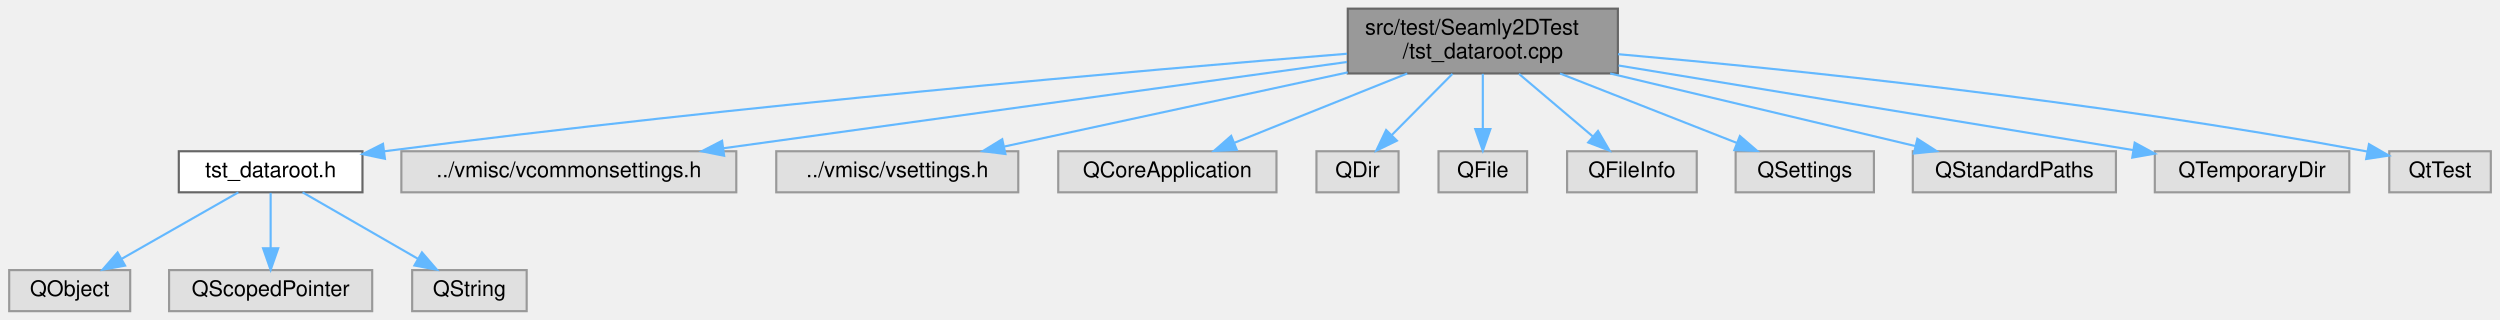
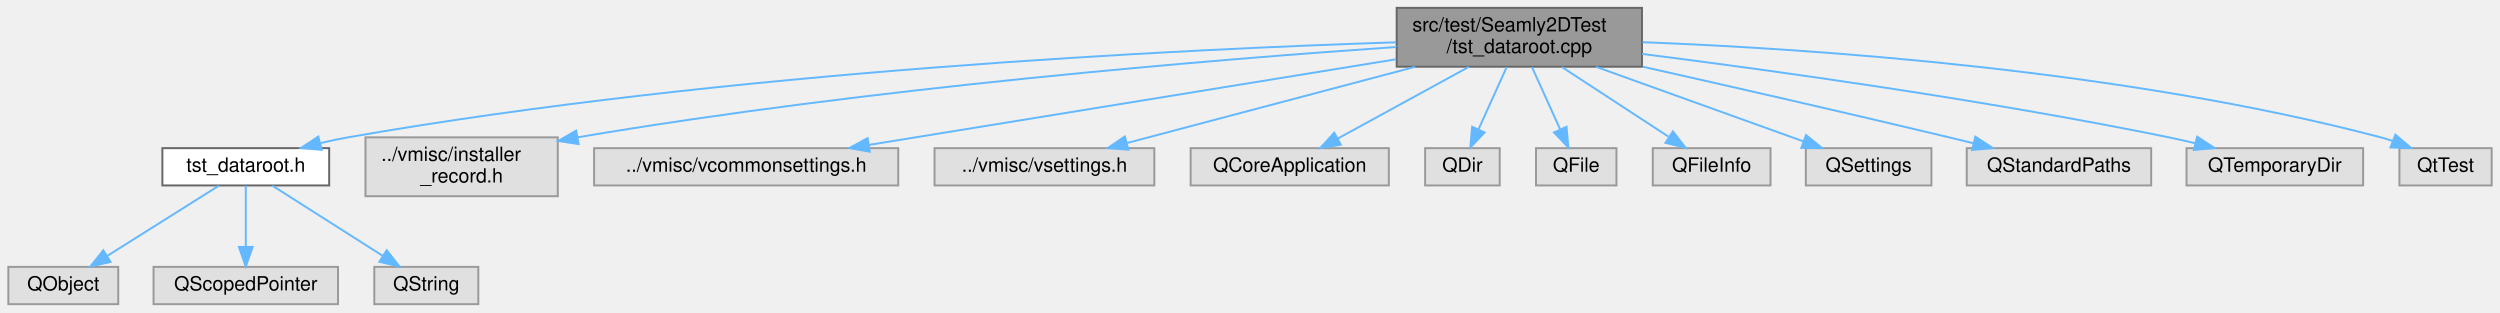
- <svg xmlns="http://www.w3.org/2000/svg" xmlns:xlink="http://www.w3.org/1999/xlink" width="1157pt" height="148pt" viewBox="0.00 0.00 1156.50 148.00">
-   <g id="graph0" class="graph" transform="scale(1 1) rotate(0) translate(4 144)">
+ <svg xmlns="http://www.w3.org/2000/svg" xmlns:xlink="http://www.w3.org/1999/xlink" width="1274pt" height="159pt" viewBox="0.00 0.00 1273.50 159.00">
+   <g id="graph0" class="graph" transform="scale(1 1) rotate(0) translate(4 155)">
    <g id="node1" class="node">
      <g id="a_node1">
        <a xlink:title=" ">
-           <polygon fill="#999999" stroke="#666666" points="744.5,-140 619.5,-140 619.5,-110 744.5,-110 744.5,-140" />
-           <text text-anchor="start" x="627.5" y="-128" font-family="Helvetica,sans-Serif" font-size="10.00">src/test/Seamly2DTest</text>
-           <text text-anchor="middle" x="682" y="-117" font-family="Helvetica,sans-Serif" font-size="10.00">/tst_dataroot.cpp</text>
+           <polygon fill="#999999" stroke="#666666" points="832.5,-151 707.5,-151 707.5,-121 832.5,-121 832.5,-151" />
+           <text text-anchor="start" x="715.5" y="-139" font-family="Helvetica,sans-Serif" font-size="10.00">src/test/Seamly2DTest</text>
+           <text text-anchor="middle" x="770" y="-128" font-family="Helvetica,sans-Serif" font-size="10.00">/tst_dataroot.cpp</text>
        </a>
      </g>
    </g>
    <g id="node2" class="node">
      <g id="a_node2">
        <a xlink:href="../../d4/d08/tst__dataroot_8h.html" target="_top" xlink:title=" ">
-           <polygon fill="white" stroke="#666666" points="163.5,-74 78.5,-74 78.5,-55 163.5,-55 163.5,-74" />
-           <text text-anchor="middle" x="121" y="-62" font-family="Helvetica,sans-Serif" font-size="10.00">tst_dataroot.h</text>
+           <polygon fill="white" stroke="#666666" points="163.5,-79.5 78.5,-79.5 78.5,-60.5 163.5,-60.5 163.5,-79.5" />
+           <text text-anchor="middle" x="121" y="-67.5" font-family="Helvetica,sans-Serif" font-size="10.00">tst_dataroot.h</text>
        </a>
      </g>
    </g>
    <g id="edge1" class="edge">
-       <path fill="none" stroke="#63b8ff" d="M619.16,-119.13C524.78,-111.53 340.61,-95.58 173.5,-73.98" />
-       <polygon fill="#63b8ff" stroke="#63b8ff" points="173.9,-70.5 163.53,-72.68 173,-77.44 173.9,-70.5" />
+       <path fill="none" stroke="#63b8ff" d="M707.22,-133.44C597.91,-129.9 365.86,-118.76 173,-85 168.47,-84.21 163.77,-83.2 159.12,-82.1" />
+       <polygon fill="#63b8ff" stroke="#63b8ff" points="159.68,-78.63 149.13,-79.56 157.96,-85.42 159.68,-78.63" />
    </g>
    <g id="node6" class="node">
      <g id="a_node6">
        <a xlink:title=" ">
-           <polygon fill="#e0e0e0" stroke="#999999" points="336.5,-74 181.5,-74 181.5,-55 336.5,-55 336.5,-74" />
-           <text text-anchor="middle" x="259" y="-62" font-family="Helvetica,sans-Serif" font-size="10.00">../vmisc/vcommonsettings.h</text>
+           <polygon fill="#e0e0e0" stroke="#999999" points="280,-85 182,-85 182,-55 280,-55 280,-85" />
+           <text text-anchor="start" x="190" y="-73" font-family="Helvetica,sans-Serif" font-size="10.00">../vmisc/installer</text>
+           <text text-anchor="middle" x="231" y="-62" font-family="Helvetica,sans-Serif" font-size="10.00">_record.h</text>
        </a>
      </g>
    </g>
    <g id="edge5" class="edge">
-       <path fill="none" stroke="#63b8ff" d="M619.13,-115.31C541.99,-104.64 411.52,-86.59 330.6,-75.4" />
-       <polygon fill="#63b8ff" stroke="#63b8ff" points="330.88,-71.91 320.5,-74 329.92,-78.84 330.88,-71.91" />
+       <path fill="none" stroke="#63b8ff" d="M707.13,-131.05C615.09,-124.69 438.47,-110.24 290,-85 289.9,-84.98 289.8,-84.97 289.7,-84.95" />
+       <polygon fill="#63b8ff" stroke="#63b8ff" points="290.63,-81.56 280.16,-83.17 289.35,-88.44 290.63,-81.56" />
    </g>
    <g id="node7" class="node">
      <g id="a_node7">
        <a xlink:title=" ">
-           <polygon fill="#e0e0e0" stroke="#999999" points="467,-74 355,-74 355,-55 467,-55 467,-74" />
-           <text text-anchor="middle" x="411" y="-62" font-family="Helvetica,sans-Serif" font-size="10.00">../vmisc/vsettings.h</text>
+           <polygon fill="#e0e0e0" stroke="#999999" points="453.5,-79.5 298.5,-79.5 298.5,-60.5 453.5,-60.5 453.5,-79.5" />
+           <text text-anchor="middle" x="376" y="-67.5" font-family="Helvetica,sans-Serif" font-size="10.00">../vmisc/vcommonsettings.h</text>
        </a>
      </g>
    </g>
    <g id="edge6" class="edge">
-       <path fill="none" stroke="#63b8ff" d="M619.49,-110.51C571.2,-100.08 505.28,-85.85 460.58,-76.2" />
-       <polygon fill="#63b8ff" stroke="#63b8ff" points="461.06,-72.73 450.54,-74.04 459.58,-79.57 461.06,-72.73" />
+       <path fill="none" stroke="#63b8ff" d="M707.13,-124.79C633.47,-112.82 512.16,-93.12 438.61,-81.17" />
+       <polygon fill="#63b8ff" stroke="#63b8ff" points="438.99,-77.69 428.56,-79.54 437.87,-84.6 438.99,-77.69" />
    </g>
    <g id="node8" class="node">
      <g id="a_node8">
        <a xlink:title=" ">
-           <polygon fill="#e0e0e0" stroke="#999999" points="586.5,-74 485.5,-74 485.5,-55 586.5,-55 586.5,-74" />
-           <text text-anchor="middle" x="536" y="-62" font-family="Helvetica,sans-Serif" font-size="10.00">QCoreApplication</text>
+           <polygon fill="#e0e0e0" stroke="#999999" points="584,-79.5 472,-79.5 472,-60.5 584,-60.5 584,-79.5" />
+           <text text-anchor="middle" x="528" y="-67.5" font-family="Helvetica,sans-Serif" font-size="10.00">../vmisc/vsettings.h</text>
        </a>
      </g>
    </g>
    <g id="edge7" class="edge">
-       <path fill="none" stroke="#63b8ff" d="M647.03,-109.99C622.67,-100.23 590.47,-87.33 567.03,-77.93" />
-       <polygon fill="#63b8ff" stroke="#63b8ff" points="568.15,-74.61 557.56,-74.14 565.54,-81.11 568.15,-74.61" />
+       <path fill="none" stroke="#63b8ff" d="M716.89,-120.95C672.77,-109.29 610.84,-92.91 570.09,-82.13" />
+       <polygon fill="#63b8ff" stroke="#63b8ff" points="570.77,-78.69 560.21,-79.52 568.98,-85.46 570.77,-78.69" />
    </g>
    <g id="node9" class="node">
      <g id="a_node9">
        <a xlink:title=" ">
-           <polygon fill="#e0e0e0" stroke="#999999" points="643,-74 605,-74 605,-55 643,-55 643,-74" />
-           <text text-anchor="middle" x="624" y="-62" font-family="Helvetica,sans-Serif" font-size="10.00">QDir</text>
+           <polygon fill="#e0e0e0" stroke="#999999" points="703.5,-79.5 602.5,-79.5 602.5,-60.5 703.5,-60.5 703.5,-79.5" />
+           <text text-anchor="middle" x="653" y="-67.5" font-family="Helvetica,sans-Serif" font-size="10.00">QCoreApplication</text>
        </a>
      </g>
    </g>
    <g id="edge8" class="edge">
-       <path fill="none" stroke="#63b8ff" d="M667.96,-109.84C659.45,-101.26 648.59,-90.3 639.78,-81.42" />
-       <polygon fill="#63b8ff" stroke="#63b8ff" points="642.22,-78.9 632.69,-74.27 637.25,-83.83 642.22,-78.9" />
+       <path fill="none" stroke="#63b8ff" d="M744.32,-120.95C724.44,-110.08 697.07,-95.11 677.49,-84.4" />
+       <polygon fill="#63b8ff" stroke="#63b8ff" points="679.02,-81.25 668.57,-79.52 675.66,-87.39 679.02,-81.25" />
    </g>
    <g id="node10" class="node">
      <g id="a_node10">
        <a xlink:title=" ">
-           <polygon fill="#e0e0e0" stroke="#999999" points="702.5,-74 661.5,-74 661.5,-55 702.5,-55 702.5,-74" />
-           <text text-anchor="middle" x="682" y="-62" font-family="Helvetica,sans-Serif" font-size="10.00">QFile</text>
+           <polygon fill="#e0e0e0" stroke="#999999" points="760,-79.5 722,-79.5 722,-60.5 760,-60.5 760,-79.5" />
+           <text text-anchor="middle" x="741" y="-67.5" font-family="Helvetica,sans-Serif" font-size="10.00">QDir</text>
        </a>
      </g>
    </g>
    <g id="edge9" class="edge">
-       <path fill="none" stroke="#63b8ff" d="M682,-109.84C682,-102.21 682,-92.7 682,-84.45" />
-       <polygon fill="#63b8ff" stroke="#63b8ff" points="685.5,-84.27 682,-74.27 678.5,-84.27 685.5,-84.27" />
+       <path fill="none" stroke="#63b8ff" d="M763.56,-120.8C759.35,-111.5 753.81,-99.27 749.27,-89.26" />
+       <polygon fill="#63b8ff" stroke="#63b8ff" points="752.32,-87.51 745.01,-79.84 745.95,-90.4 752.32,-87.51" />
    </g>
    <g id="node11" class="node">
      <g id="a_node11">
        <a xlink:title=" ">
-           <polygon fill="#e0e0e0" stroke="#999999" points="781,-74 721,-74 721,-55 781,-55 781,-74" />
-           <text text-anchor="middle" x="751" y="-62" font-family="Helvetica,sans-Serif" font-size="10.00">QFileInfo</text>
+           <polygon fill="#e0e0e0" stroke="#999999" points="819.5,-79.5 778.5,-79.5 778.5,-60.5 819.5,-60.5 819.5,-79.5" />
+           <text text-anchor="middle" x="799" y="-67.5" font-family="Helvetica,sans-Serif" font-size="10.00">QFile</text>
        </a>
      </g>
    </g>
    <g id="edge10" class="edge">
-       <path fill="none" stroke="#63b8ff" d="M698.7,-109.84C709.03,-101.09 722.28,-89.85 732.86,-80.88" />
-       <polygon fill="#63b8ff" stroke="#63b8ff" points="735.3,-83.4 740.66,-74.27 730.77,-78.06 735.3,-83.4" />
+       <path fill="none" stroke="#63b8ff" d="M776.44,-120.8C780.65,-111.5 786.19,-99.27 790.73,-89.26" />
+       <polygon fill="#63b8ff" stroke="#63b8ff" points="794.05,-90.4 794.99,-79.84 787.68,-87.51 794.05,-90.4" />
    </g>
    <g id="node12" class="node">
      <g id="a_node12">
        <a xlink:title=" ">
-           <polygon fill="#e0e0e0" stroke="#999999" points="863,-74 799,-74 799,-55 863,-55 863,-74" />
-           <text text-anchor="middle" x="831" y="-62" font-family="Helvetica,sans-Serif" font-size="10.00">QSettings</text>
+           <polygon fill="#e0e0e0" stroke="#999999" points="898,-79.5 838,-79.5 838,-60.5 898,-60.5 898,-79.5" />
+           <text text-anchor="middle" x="868" y="-67.5" font-family="Helvetica,sans-Serif" font-size="10.00">QFileInfo</text>
        </a>
      </g>
    </g>
    <g id="edge11" class="edge">
-       <path fill="none" stroke="#63b8ff" d="M717.69,-109.99C742.66,-100.18 775.7,-87.21 799.66,-77.81" />
-       <polygon fill="#63b8ff" stroke="#63b8ff" points="800.97,-81.05 809,-74.14 798.41,-74.54 800.97,-81.05" />
+       <path fill="none" stroke="#63b8ff" d="M791.75,-120.8C807.87,-110.27 829.76,-95.97 845.95,-85.4" />
+       <polygon fill="#63b8ff" stroke="#63b8ff" points="848.28,-88.06 854.74,-79.66 844.46,-82.2 848.28,-88.06" />
    </g>
    <g id="node13" class="node">
      <g id="a_node13">
        <a xlink:title=" ">
-           <polygon fill="#e0e0e0" stroke="#999999" points="975,-74 881,-74 881,-55 975,-55 975,-74" />
-           <text text-anchor="middle" x="928" y="-62" font-family="Helvetica,sans-Serif" font-size="10.00">QStandardPaths</text>
+           <polygon fill="#e0e0e0" stroke="#999999" points="980,-79.5 916,-79.5 916,-60.5 980,-60.5 980,-79.5" />
+           <text text-anchor="middle" x="948" y="-67.5" font-family="Helvetica,sans-Serif" font-size="10.00">QSettings</text>
        </a>
      </g>
    </g>
    <g id="edge12" class="edge">
-       <path fill="none" stroke="#63b8ff" d="M740.92,-109.99C784.2,-99.7 842.17,-85.91 882.05,-76.43" />
-       <polygon fill="#63b8ff" stroke="#63b8ff" points="883.11,-79.77 892.03,-74.05 881.49,-72.96 883.11,-79.77" />
+       <path fill="none" stroke="#63b8ff" d="M809.06,-120.95C840.69,-109.58 884.76,-93.74 914.73,-82.96" />
+       <polygon fill="#63b8ff" stroke="#63b8ff" points="916.09,-86.19 924.31,-79.52 913.72,-79.61 916.09,-86.19" />
    </g>
    <g id="node14" class="node">
      <g id="a_node14">
        <a xlink:title=" ">
-           <polygon fill="#e0e0e0" stroke="#999999" points="1083,-74 993,-74 993,-55 1083,-55 1083,-74" />
-           <text text-anchor="middle" x="1038" y="-62" font-family="Helvetica,sans-Serif" font-size="10.00">QTemporaryDir</text>
+           <polygon fill="#e0e0e0" stroke="#999999" points="1092,-79.5 998,-79.5 998,-60.5 1092,-60.5 1092,-79.5" />
+           <text text-anchor="middle" x="1045" y="-67.5" font-family="Helvetica,sans-Serif" font-size="10.00">QStandardPaths</text>
        </a>
      </g>
    </g>
    <g id="edge13" class="edge">
-       <path fill="none" stroke="#63b8ff" d="M744.83,-113.68C812.37,-102.58 918.7,-85.1 983.04,-74.53" />
-       <polygon fill="#63b8ff" stroke="#63b8ff" points="983.69,-77.97 992.99,-72.9 982.56,-71.06 983.69,-77.97" />
+       <path fill="none" stroke="#63b8ff" d="M832.86,-121.01C876.68,-111.17 936.47,-97.56 989,-85 993.06,-84.03 997.28,-83.01 1001.5,-81.97" />
+       <polygon fill="#63b8ff" stroke="#63b8ff" points="1002.4,-85.35 1011.27,-79.55 1000.72,-78.56 1002.4,-85.35" />
    </g>
    <g id="node15" class="node">
      <g id="a_node15">
        <a xlink:title=" ">
-           <polygon fill="#e0e0e0" stroke="#999999" points="1148.5,-74 1101.5,-74 1101.5,-55 1148.5,-55 1148.5,-74" />
-           <text text-anchor="middle" x="1125" y="-62" font-family="Helvetica,sans-Serif" font-size="10.00">QtTest</text>
+           <polygon fill="#e0e0e0" stroke="#999999" points="1200,-79.5 1110,-79.5 1110,-60.5 1200,-60.5 1200,-79.5" />
+           <text text-anchor="middle" x="1155" y="-67.5" font-family="Helvetica,sans-Serif" font-size="10.00">QTemporaryDir</text>
        </a>
      </g>
    </g>
    <g id="edge14" class="edge">
-       <path fill="none" stroke="#63b8ff" d="M744.56,-118.93C823.25,-111.99 962.62,-97.81 1091.26,-73.89" />
-       <polygon fill="#63b8ff" stroke="#63b8ff" points="1092.11,-77.29 1101.29,-72 1090.82,-70.41 1092.11,-77.29" />
+       <path fill="none" stroke="#63b8ff" d="M832.57,-127.52C899.38,-119.07 1008.19,-103.99 1101,-85 1105.39,-84.1 1109.95,-83.07 1114.49,-81.99" />
+       <polygon fill="#63b8ff" stroke="#63b8ff" points="1115.43,-85.36 1124.29,-79.55 1113.74,-78.57 1115.43,-85.36" />
+     </g>
+     <g id="node16" class="node">
+       <g id="a_node16">
+         <a xlink:title=" ">
+           <polygon fill="#e0e0e0" stroke="#999999" points="1265.5,-79.5 1218.5,-79.5 1218.5,-60.5 1265.5,-60.5 1265.5,-79.5" />
+           <text text-anchor="middle" x="1242" y="-67.5" font-family="Helvetica,sans-Serif" font-size="10.00">QtTest</text>
+         </a>
+       </g>
+     </g>
+     <g id="edge15" class="edge">
+       <path fill="none" stroke="#63b8ff" d="M832.83,-133.5C919,-130.17 1078.07,-119.45 1209,-85 1210.94,-84.49 1212.92,-83.88 1214.89,-83.22" />
+       <polygon fill="#63b8ff" stroke="#63b8ff" points="1216.44,-86.37 1224.52,-79.52 1213.93,-79.84 1216.44,-86.37" />
    </g>
    <g id="node3" class="node">
      <g id="a_node3">
        <a xlink:title=" ">
          <polygon fill="#e0e0e0" stroke="#999999" points="56,-19 0,-19 0,0 56,0 56,-19" />
          <text text-anchor="middle" x="28" y="-7" font-family="Helvetica,sans-Serif" font-size="10.00">QObject</text>
        </a>
      </g>
    </g>
    <g id="edge2" class="edge">
-       <path fill="none" stroke="#63b8ff" d="M106.06,-54.98C91.5,-46.69 69.13,-33.94 52.07,-24.22" />
-       <polygon fill="#63b8ff" stroke="#63b8ff" points="53.64,-21.08 43.21,-19.17 50.17,-27.16 53.64,-21.08" />
+       <path fill="none" stroke="#63b8ff" d="M107.28,-60.37C92.3,-50.95 68.11,-35.73 50.38,-24.58" />
+       <polygon fill="#63b8ff" stroke="#63b8ff" points="52.11,-21.53 41.78,-19.17 48.38,-27.45 52.11,-21.53" />
    </g>
    <g id="node4" class="node">
      <g id="a_node4">
        <a xlink:title=" ">
          <polygon fill="#e0e0e0" stroke="#999999" points="168,-19 74,-19 74,0 168,0 168,-19" />
          <text text-anchor="middle" x="121" y="-7" font-family="Helvetica,sans-Serif" font-size="10.00">QScopedPointer</text>
        </a>
      </g>
    </g>
    <g id="edge3" class="edge">
-       <path fill="none" stroke="#63b8ff" d="M121,-54.75C121,-47.8 121,-37.85 121,-29.13" />
-       <polygon fill="#63b8ff" stroke="#63b8ff" points="124.5,-29.09 121,-19.09 117.5,-29.09 124.5,-29.09" />
+       <path fill="none" stroke="#63b8ff" d="M121,-60.37C121,-52.25 121,-39.81 121,-29.39" />
+       <polygon fill="#63b8ff" stroke="#63b8ff" points="124.5,-29.17 121,-19.17 117.5,-29.17 124.5,-29.17" />
    </g>
    <g id="node5" class="node">
      <g id="a_node5">
        <a xlink:title=" ">
          <polygon fill="#e0e0e0" stroke="#999999" points="239.5,-19 186.5,-19 186.5,0 239.5,0 239.5,-19" />
          <text text-anchor="middle" x="213" y="-7" font-family="Helvetica,sans-Serif" font-size="10.00">QString</text>
        </a>
      </g>
    </g>
    <g id="edge4" class="edge">
-       <path fill="none" stroke="#63b8ff" d="M135.78,-54.98C150.18,-46.69 172.31,-33.94 189.19,-24.22" />
-       <polygon fill="#63b8ff" stroke="#63b8ff" points="191.03,-27.19 197.95,-19.17 187.54,-21.13 191.03,-27.19" />
+       <path fill="none" stroke="#63b8ff" d="M134.57,-60.37C149.39,-50.95 173.33,-35.73 190.86,-24.58" />
+       <polygon fill="#63b8ff" stroke="#63b8ff" points="192.81,-27.49 199.37,-19.17 189.05,-21.58 192.81,-27.49" />
    </g>
  </g>
</svg>
